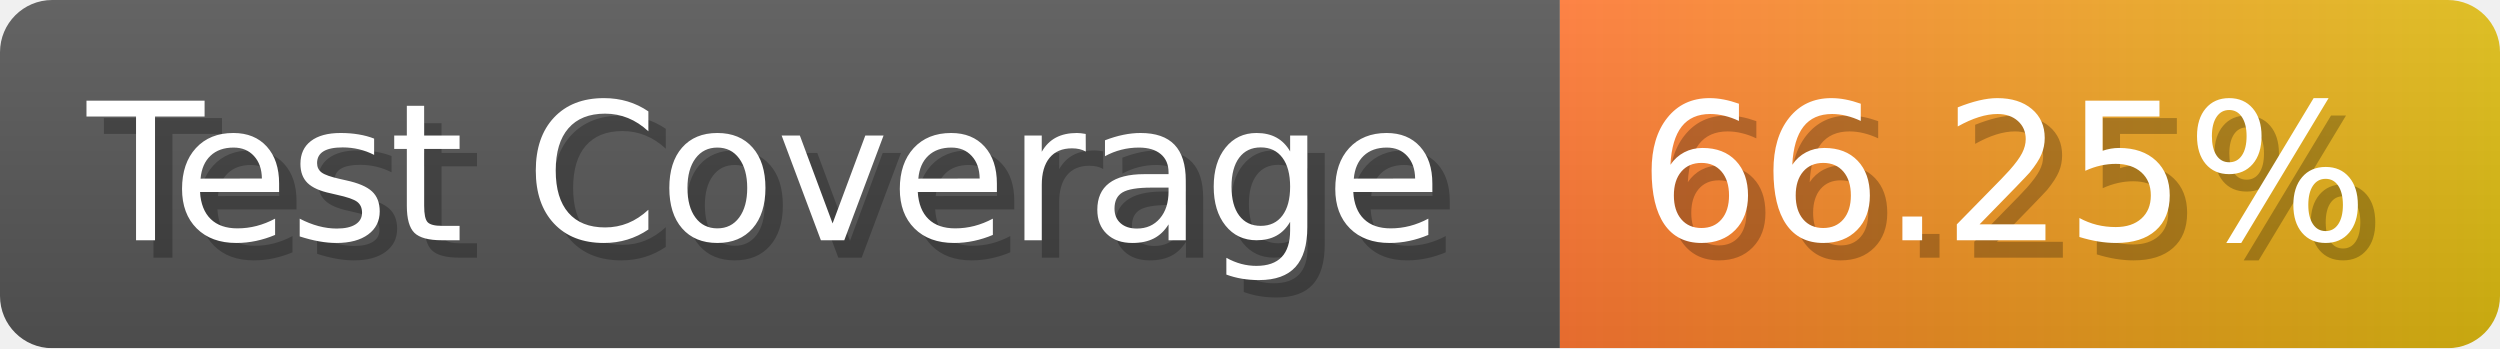
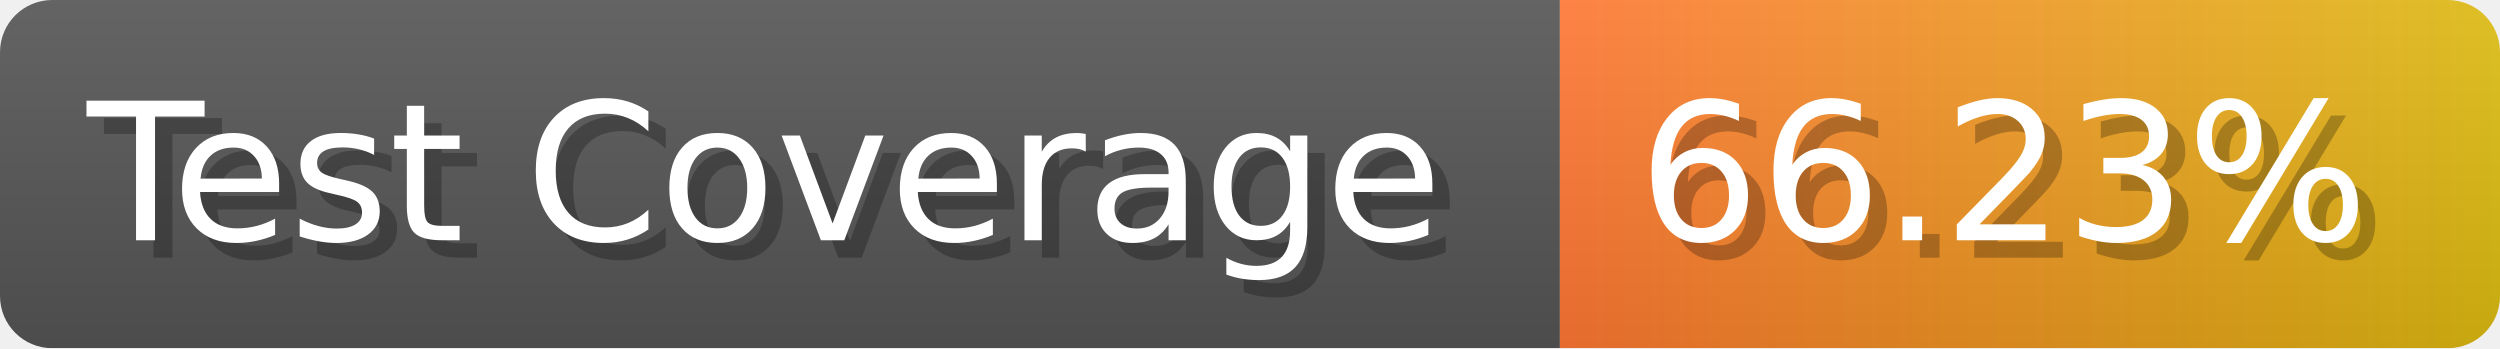
- <svg xmlns="http://www.w3.org/2000/svg" width="143.6" height="20" viewBox="0 0 1436 200" role="img" aria-label="Test Coverage: 66.25%">
+ <svg xmlns="http://www.w3.org/2000/svg" width="143.6" height="20" viewBox="0 0 1436 200" role="img" aria-label="Test Coverage: 66.23%">
  <linearGradient id="a" x2="0" y2="100%">
    <stop offset="0" stop-opacity=".1" stop-color="#EEE" />
    <stop offset="1" stop-opacity=".1" />
  </linearGradient>
  <mask id="m">
    <rect width="1436" height="200" rx="30" fill="#FFF" />
  </mask>
  <g mask="url(#m)">
    <rect width="896" height="200" fill="#555" />
    <rect width="540" height="200" fill="url(#x)" x="896" />
    <rect width="1436" height="200" fill="url(#a)" />
  </g>
  <g aria-hidden="true" fill="#fff" text-anchor="start" font-family="Verdana,DejaVu Sans,sans-serif" font-size="110">
    <text x="60" y="148" textLength="796" fill="#000" opacity="0.25">Test Coverage</text>
    <text x="50" y="138" textLength="796">Test Coverage</text>
-     <text x="951" y="148" textLength="440" fill="#000" opacity="0.25">66.25%</text>
-     <text x="941" y="138" textLength="440">66.25%</text>
+     <text x="951" y="148" textLength="440" fill="#000" opacity="0.25">66.23%</text>
+     <text x="941" y="138" textLength="440">66.23%</text>
  </g>
  <linearGradient id="x" x1="0%" y1="0%" x2="100%" y2="0%">
    <stop offset="0%" style="stop-color:#F73" />
    <stop offset="100%" style="stop-color:#DB1" />
  </linearGradient>
</svg>
